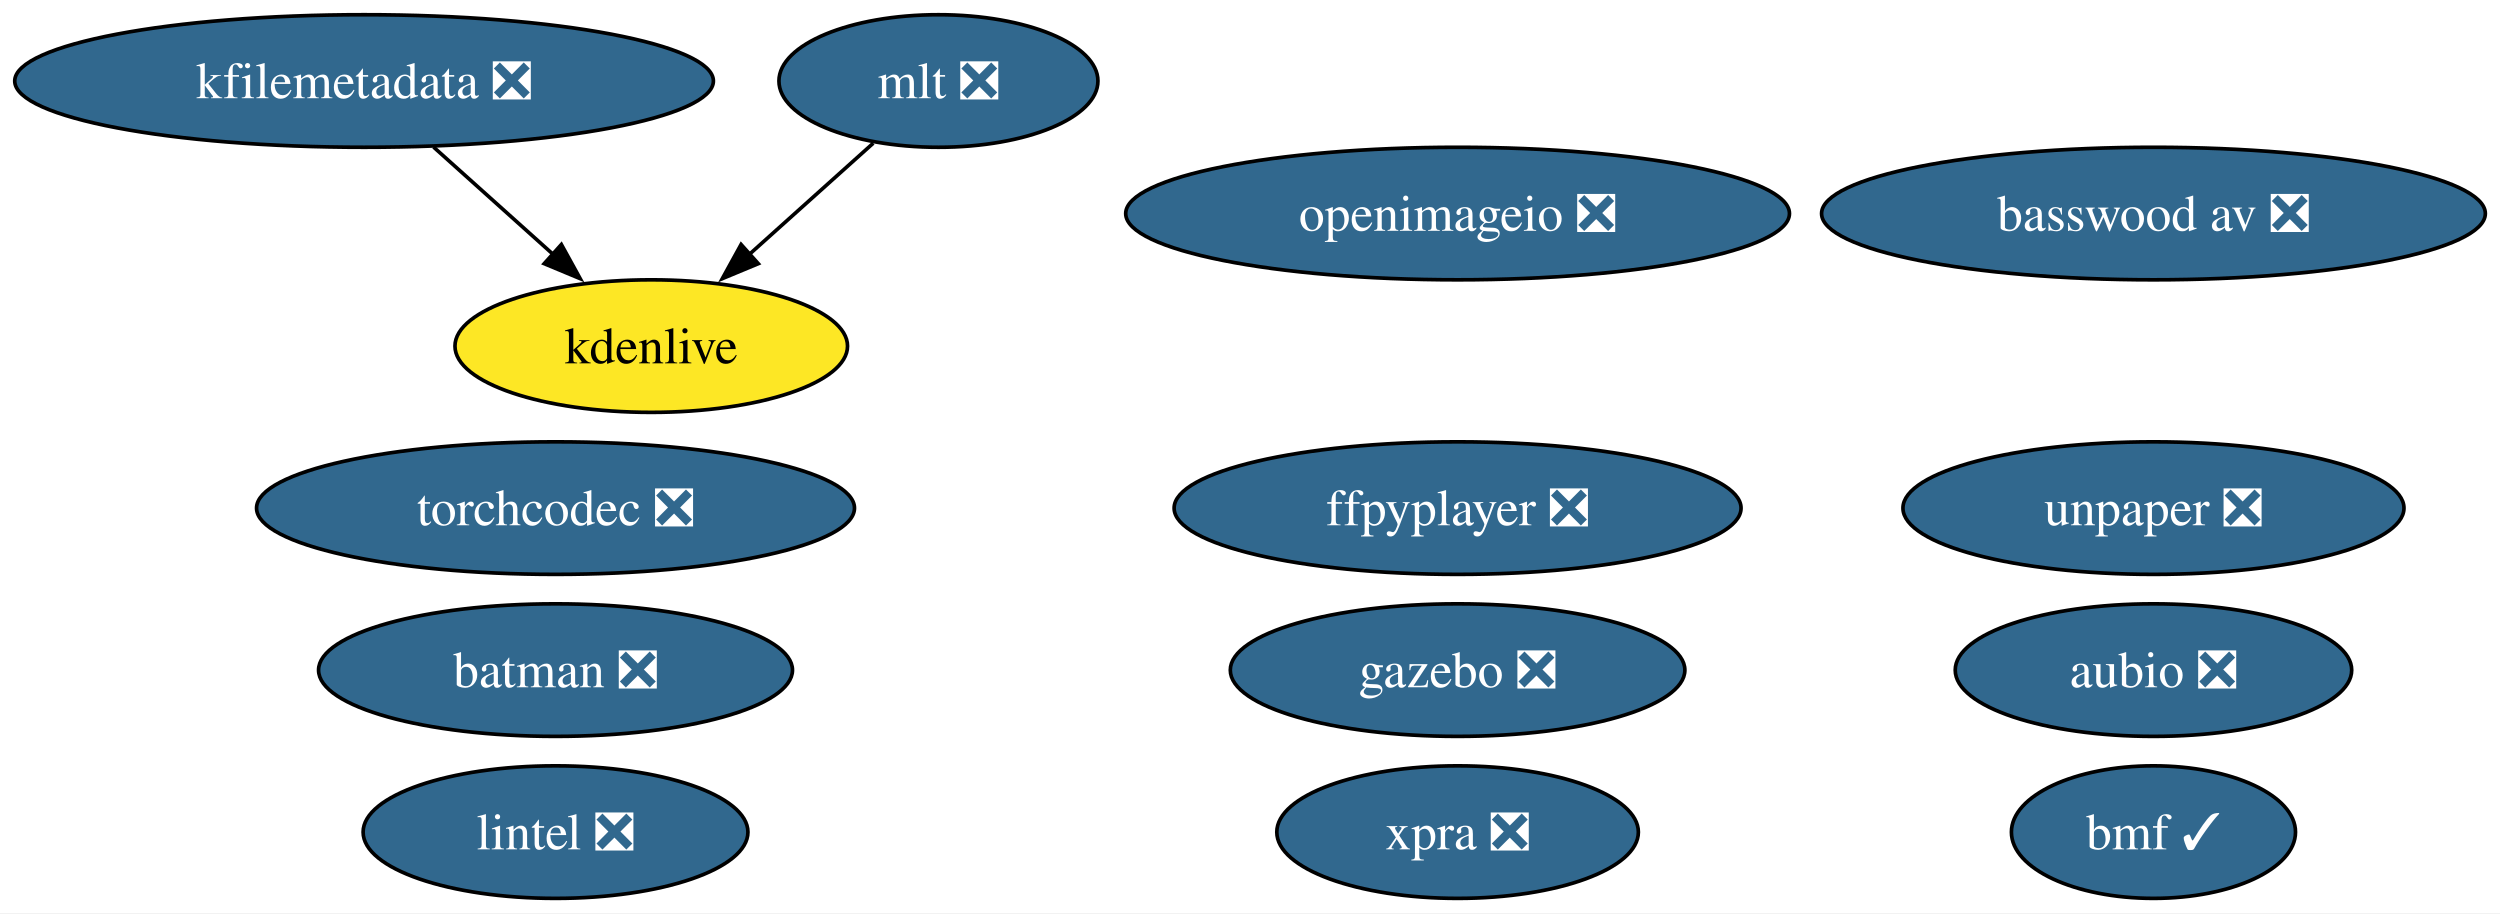
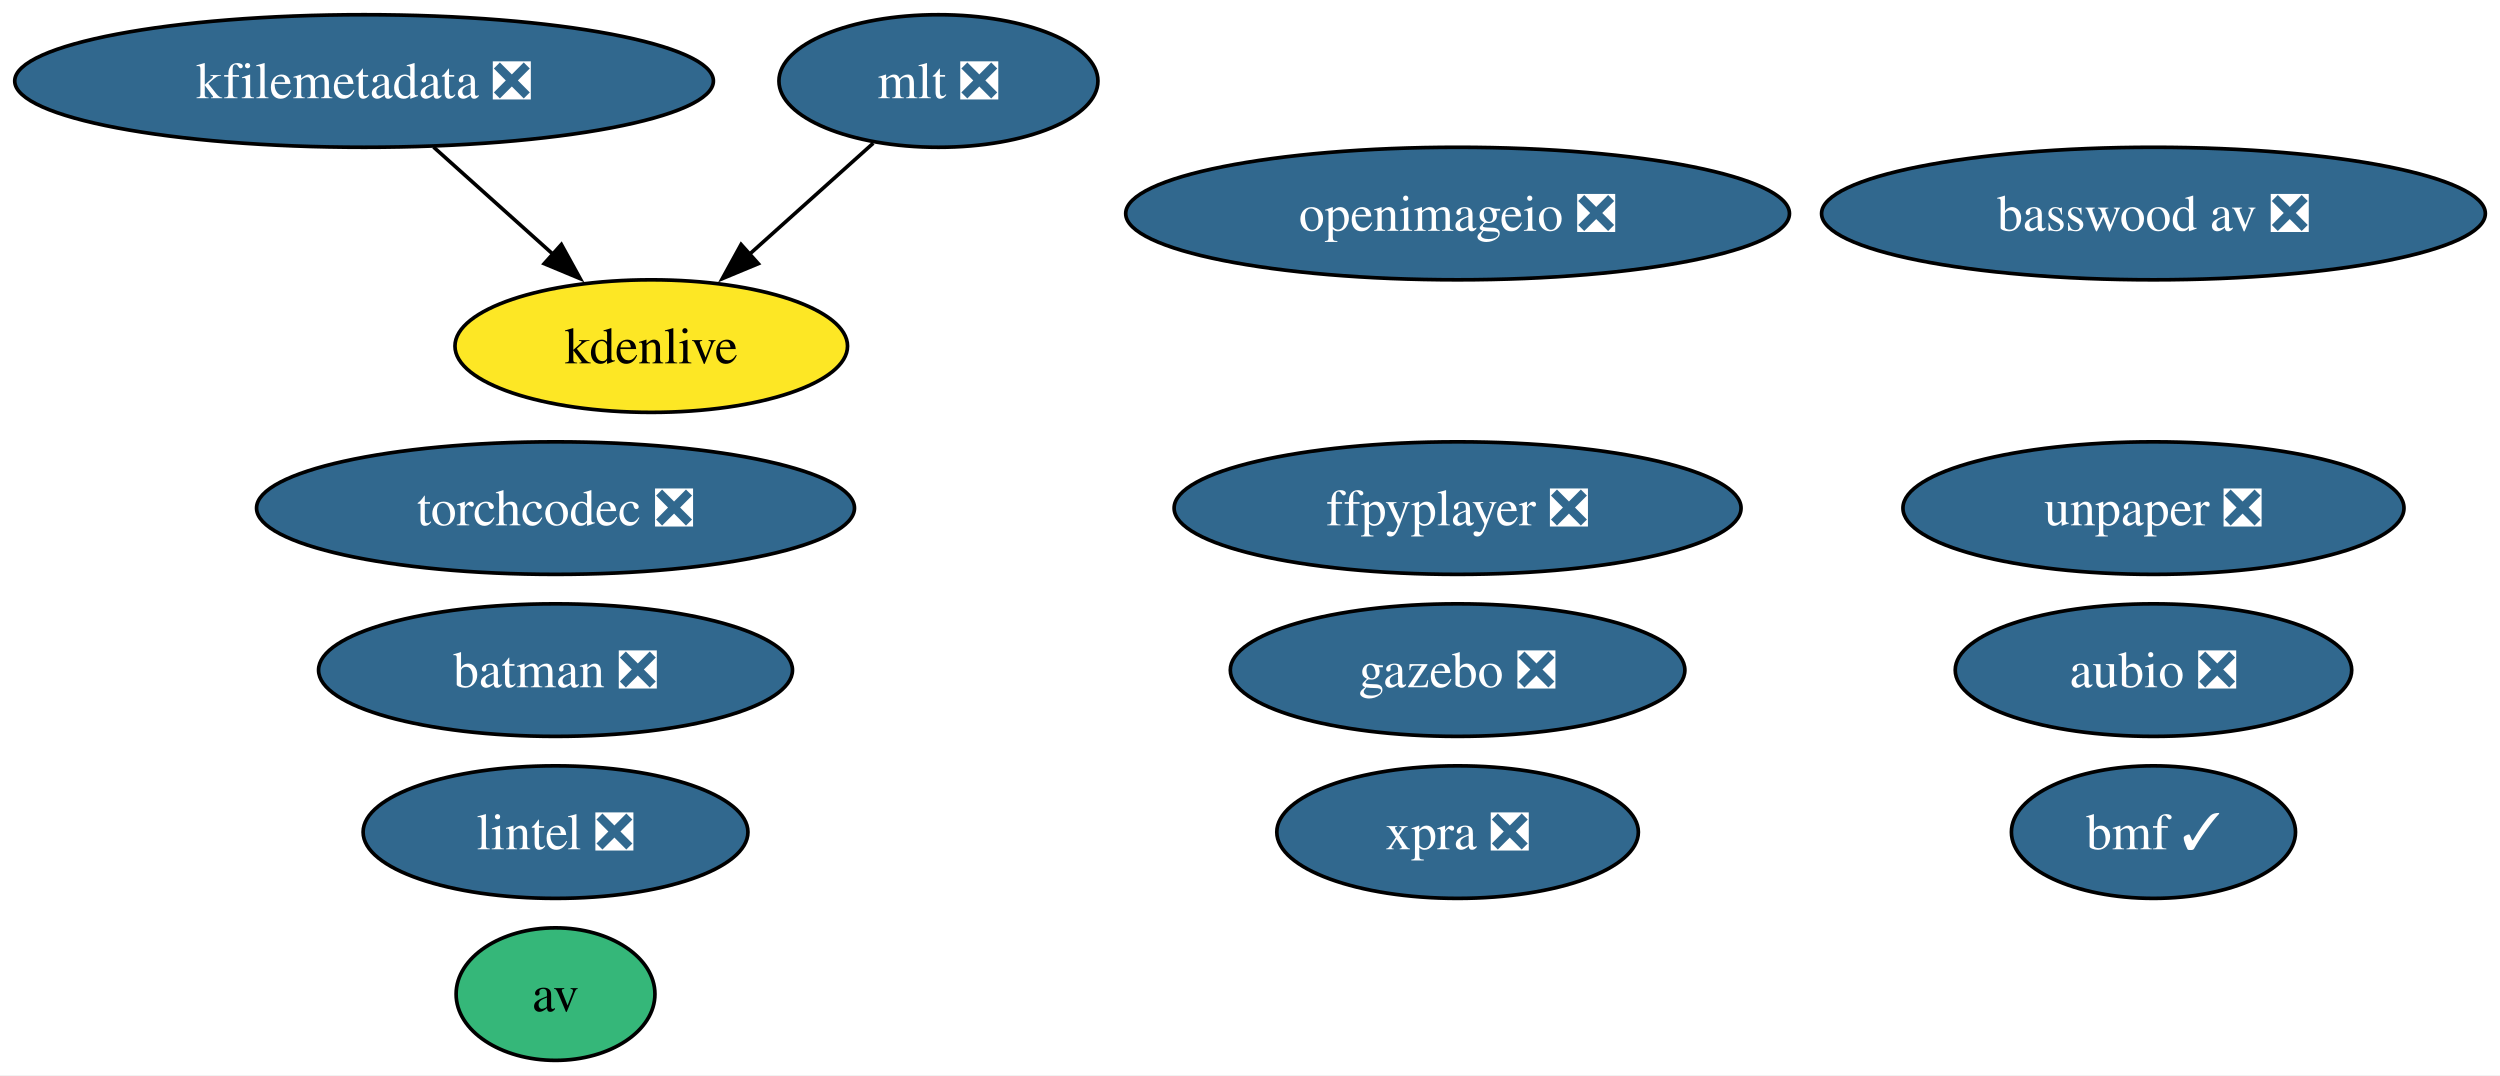
- <svg xmlns="http://www.w3.org/2000/svg" xmlns:xlink="http://www.w3.org/1999/xlink" width="679pt" height="248pt" viewBox="0.00 0.00 679.00 248.00">
-   <g id="graph0" class="graph" transform="scale(1 1) rotate(0) translate(4 244)">
-     <polygon fill="white" stroke="none" points="-4,4 -4,-244 675.02,-244 675.02,4 -4,4" />
+ <svg xmlns="http://www.w3.org/2000/svg" xmlns:xlink="http://www.w3.org/1999/xlink" width="679pt" height="292pt" viewBox="0.00 0.00 679.00 292.00">
+   <g id="graph0" class="graph" transform="scale(1 1) rotate(0) translate(4 288)">
+     <polygon fill="white" stroke="none" points="-4,4 -4,-288 675.02,-288 675.02,4 -4,4" />
    <g id="node1" class="node">
      <g id="a_node1">
        <a xlink:href="https://github.com/conda-forge/aubio-feedstock/pull/42" xlink:title="aubio ❎">
-           <ellipse fill="#31688e" stroke="black" cx="580.88" cy="-62" rx="53.84" ry="18" />
-           <text xml:space="preserve" text-anchor="middle" x="580.88" y="-57.33" font-family="Times,serif" font-size="14.00" fill="white">aubio ❎</text>
+           <ellipse fill="#31688e" stroke="black" cx="580.88" cy="-106" rx="53.84" ry="18" />
+           <text xml:space="preserve" text-anchor="middle" x="580.88" y="-101.33" font-family="Times,serif" font-size="14.00" fill="white">aubio ❎</text>
        </a>
      </g>
    </g>
    <g id="node2" class="node">
      <g id="a_node2">
-         <a xlink:href="https://github.com/conda-forge/batman-feedstock/pull/36" xlink:title="batman ❎">
-           <ellipse fill="#31688e" stroke="black" cx="146.88" cy="-62" rx="64.36" ry="18" />
-           <text xml:space="preserve" text-anchor="middle" x="146.88" y="-57.33" font-family="Times,serif" font-size="14.00" fill="white">batman ❎</text>
+         <a xlink:href="https://github.com/conda-forge/av-feedstock" xlink:title="av">
+           <ellipse fill="#35b779" stroke="black" cx="146.88" cy="-18" rx="27" ry="18" />
+           <text xml:space="preserve" text-anchor="middle" x="146.88" y="-13.32" font-family="Times,serif" font-size="14.00">av</text>
        </a>
      </g>
    </g>
    <g id="node3" class="node">
      <g id="a_node3">
-         <a xlink:href="https://github.com/conda-forge/ffpyplayer-feedstock/pull/44" xlink:title="ffpyplayer ❎">
-           <ellipse fill="#31688e" stroke="black" cx="391.88" cy="-106" rx="76.99" ry="18" />
-           <text xml:space="preserve" text-anchor="middle" x="391.88" y="-101.33" font-family="Times,serif" font-size="14.00" fill="white">ffpyplayer ❎</text>
+         <a xlink:href="https://github.com/conda-forge/batman-feedstock/pull/36" xlink:title="batman ❎">
+           <ellipse fill="#31688e" stroke="black" cx="146.88" cy="-106" rx="64.36" ry="18" />
+           <text xml:space="preserve" text-anchor="middle" x="146.88" y="-101.33" font-family="Times,serif" font-size="14.00" fill="white">batman ❎</text>
        </a>
      </g>
    </g>
    <g id="node4" class="node">
      <g id="a_node4">
-         <a xlink:href="https://github.com/conda-forge/lintel-feedstock/pull/27" xlink:title="lintel ❎">
-           <ellipse fill="#31688e" stroke="black" cx="146.88" cy="-18" rx="52.26" ry="18" />
-           <text xml:space="preserve" text-anchor="middle" x="146.88" y="-13.32" font-family="Times,serif" font-size="14.00" fill="white">lintel ❎</text>
+         <a xlink:href="https://github.com/conda-forge/ffpyplayer-feedstock/pull/44" xlink:title="ffpyplayer ❎">
+           <ellipse fill="#31688e" stroke="black" cx="391.88" cy="-150" rx="76.99" ry="18" />
+           <text xml:space="preserve" text-anchor="middle" x="391.88" y="-145.32" font-family="Times,serif" font-size="14.00" fill="white">ffpyplayer ❎</text>
        </a>
      </g>
    </g>
    <g id="node5" class="node">
      <g id="a_node5">
-         <a xlink:href="https://github.com/conda-forge/openimageio-feedstock/pull/120" xlink:title="openimageio ❎">
-           <ellipse fill="#31688e" stroke="black" cx="391.88" cy="-186" rx="90.14" ry="18" />
-           <text xml:space="preserve" text-anchor="middle" x="391.88" y="-181.32" font-family="Times,serif" font-size="14.00" fill="white">openimageio ❎</text>
+         <a xlink:href="https://github.com/conda-forge/lintel-feedstock/pull/27" xlink:title="lintel ❎">
+           <ellipse fill="#31688e" stroke="black" cx="146.88" cy="-62" rx="52.26" ry="18" />
+           <text xml:space="preserve" text-anchor="middle" x="146.88" y="-57.33" font-family="Times,serif" font-size="14.00" fill="white">lintel ❎</text>
        </a>
      </g>
    </g>
    <g id="node6" class="node">
      <g id="a_node6">
-         <a xlink:href="https://github.com/conda-forge/gazebo-feedstock/pull/244" xlink:title="gazebo ❎">
-           <ellipse fill="#31688e" stroke="black" cx="391.88" cy="-62" rx="61.73" ry="18" />
-           <text xml:space="preserve" text-anchor="middle" x="391.88" y="-57.33" font-family="Times,serif" font-size="14.00" fill="white">gazebo ❎</text>
+         <a xlink:href="https://github.com/conda-forge/openimageio-feedstock/pull/120" xlink:title="openimageio ❎">
+           <ellipse fill="#31688e" stroke="black" cx="391.88" cy="-230" rx="90.14" ry="18" />
+           <text xml:space="preserve" text-anchor="middle" x="391.88" y="-225.32" font-family="Times,serif" font-size="14.00" fill="white">openimageio ❎</text>
        </a>
      </g>
    </g>
    <g id="node7" class="node">
      <g id="a_node7">
-         <a xlink:href="https://github.com/conda-forge/mlt-feedstock/pull/29" xlink:title="mlt ❎">
-           <ellipse fill="#31688e" stroke="black" cx="250.88" cy="-222" rx="43.32" ry="18" />
-           <text xml:space="preserve" text-anchor="middle" x="250.88" y="-217.32" font-family="Times,serif" font-size="14.00" fill="white">mlt ❎</text>
+         <a xlink:href="https://github.com/conda-forge/gazebo-feedstock/pull/244" xlink:title="gazebo ❎">
+           <ellipse fill="#31688e" stroke="black" cx="391.88" cy="-106" rx="61.73" ry="18" />
+           <text xml:space="preserve" text-anchor="middle" x="391.88" y="-101.33" font-family="Times,serif" font-size="14.00" fill="white">gazebo ❎</text>
        </a>
      </g>
    </g>
-     <g id="node9" class="node">
-       <g id="a_node9">
+     <g id="node8" class="node">
+       <g id="a_node8">
+         <a xlink:href="https://github.com/conda-forge/mlt-feedstock/pull/29" xlink:title="mlt ❎">
+           <ellipse fill="#31688e" stroke="black" cx="250.88" cy="-266" rx="43.32" ry="18" />
+           <text xml:space="preserve" text-anchor="middle" x="250.88" y="-261.32" font-family="Times,serif" font-size="14.00" fill="white">mlt ❎</text>
+         </a>
+       </g>
+     </g>
+     <g id="node10" class="node">
+       <g id="a_node10">
        <a xlink:href="https://github.com/conda-forge/kdenlive-feedstock" xlink:title="kdenlive">
-           <ellipse fill="#fde725" stroke="black" cx="172.88" cy="-150" rx="53.31" ry="18" />
-           <text xml:space="preserve" text-anchor="middle" x="172.88" y="-145.32" font-family="Times,serif" font-size="14.00">kdenlive</text>
+           <ellipse fill="#fde725" stroke="black" cx="172.88" cy="-194" rx="53.31" ry="18" />
+           <text xml:space="preserve" text-anchor="middle" x="172.88" y="-189.32" font-family="Times,serif" font-size="14.00">kdenlive</text>
        </a>
      </g>
    </g>
    <g id="edge1" class="edge">
-       <path fill="none" stroke="black" d="M233.18,-205.12C223.25,-196.2 210.66,-184.91 199.55,-174.94" />
-       <polygon fill="black" stroke="black" points="201.95,-172.39 192.17,-168.32 197.28,-177.6 201.95,-172.39" />
+       <path fill="none" stroke="black" d="M233.18,-249.12C223.25,-240.2 210.66,-228.91 199.55,-218.94" />
+       <polygon fill="black" stroke="black" points="201.95,-216.39 192.17,-212.32 197.28,-221.6 201.95,-216.39" />
    </g>
-     <g id="node8" class="node">
-       <g id="a_node8">
+     <g id="node9" class="node">
+       <g id="a_node9">
        <a xlink:href="https://github.com/conda-forge/kfilemetadata-feedstock/pull/42" xlink:title="kfilemetadata ❎">
-           <ellipse fill="#31688e" stroke="black" cx="94.88" cy="-222" rx="94.88" ry="18" />
-           <text xml:space="preserve" text-anchor="middle" x="94.88" y="-217.32" font-family="Times,serif" font-size="14.00" fill="white">kfilemetadata ❎</text>
+           <ellipse fill="#31688e" stroke="black" cx="94.88" cy="-266" rx="94.88" ry="18" />
+           <text xml:space="preserve" text-anchor="middle" x="94.88" y="-261.32" font-family="Times,serif" font-size="14.00" fill="white">kfilemetadata ❎</text>
        </a>
      </g>
    </g>
    <g id="edge2" class="edge">
-       <path fill="none" stroke="black" d="M113.76,-204.05C123.48,-195.33 135.5,-184.54 146.15,-174.98" />
-       <polygon fill="black" stroke="black" points="148.47,-177.6 153.58,-168.32 143.8,-172.39 148.47,-177.6" />
-     </g>
-     <g id="node10" class="node">
-       <g id="a_node10">
-         <a xlink:href="https://github.com/conda-forge/unpaper-feedstock/pull/9" xlink:title="unpaper ❎">
-           <ellipse fill="#31688e" stroke="black" cx="580.88" cy="-106" rx="68.04" ry="18" />
-           <text xml:space="preserve" text-anchor="middle" x="580.88" y="-101.33" font-family="Times,serif" font-size="14.00" fill="white">unpaper ❎</text>
-         </a>
-       </g>
+       <path fill="none" stroke="black" d="M113.76,-248.05C123.48,-239.33 135.5,-228.54 146.15,-218.98" />
+       <polygon fill="black" stroke="black" points="148.47,-221.6 153.58,-212.32 143.8,-216.39 148.47,-221.6" />
    </g>
    <g id="node11" class="node">
      <g id="a_node11">
-         <a xlink:href="https://github.com/conda-forge/xpra-feedstock/pull/52" xlink:title="xpra ❎">
-           <ellipse fill="#31688e" stroke="black" cx="391.88" cy="-18" rx="49.1" ry="18" />
-           <text xml:space="preserve" text-anchor="middle" x="391.88" y="-13.32" font-family="Times,serif" font-size="14.00" fill="white">xpra ❎</text>
+         <a xlink:href="https://github.com/conda-forge/unpaper-feedstock/pull/9" xlink:title="unpaper ❎">
+           <ellipse fill="#31688e" stroke="black" cx="580.88" cy="-150" rx="68.04" ry="18" />
+           <text xml:space="preserve" text-anchor="middle" x="580.88" y="-145.32" font-family="Times,serif" font-size="14.00" fill="white">unpaper ❎</text>
        </a>
      </g>
    </g>
    <g id="node12" class="node">
      <g id="a_node12">
-         <a xlink:href="https://github.com/conda-forge/bmf-feedstock/pull/40" xlink:title="bmf ✓">
-           <ellipse fill="#31688e" stroke="black" cx="580.88" cy="-18" rx="38.58" ry="18" />
-           <text xml:space="preserve" text-anchor="middle" x="580.88" y="-13.32" font-family="Times,serif" font-size="14.00" fill="white">bmf ✓</text>
+         <a xlink:href="https://github.com/conda-forge/xpra-feedstock/pull/52" xlink:title="xpra ❎">
+           <ellipse fill="#31688e" stroke="black" cx="391.88" cy="-62" rx="49.1" ry="18" />
+           <text xml:space="preserve" text-anchor="middle" x="391.88" y="-57.33" font-family="Times,serif" font-size="14.00" fill="white">xpra ❎</text>
        </a>
      </g>
    </g>
    <g id="node13" class="node">
      <g id="a_node13">
-         <a xlink:href="https://github.com/conda-forge/basswood-av-feedstock/pull/7" xlink:title="basswood av ❎">
-           <ellipse fill="#31688e" stroke="black" cx="580.88" cy="-186" rx="90.14" ry="18" />
-           <text xml:space="preserve" text-anchor="middle" x="580.88" y="-181.32" font-family="Times,serif" font-size="14.00" fill="white">basswood av ❎</text>
+         <a xlink:href="https://github.com/conda-forge/bmf-feedstock/pull/40" xlink:title="bmf ✓">
+           <ellipse fill="#31688e" stroke="black" cx="580.88" cy="-62" rx="38.58" ry="18" />
+           <text xml:space="preserve" text-anchor="middle" x="580.88" y="-57.33" font-family="Times,serif" font-size="14.00" fill="white">bmf ✓</text>
        </a>
      </g>
    </g>
    <g id="node14" class="node">
      <g id="a_node14">
+         <a xlink:href="https://github.com/conda-forge/basswood-av-feedstock/pull/7" xlink:title="basswood av ❎">
+           <ellipse fill="#31688e" stroke="black" cx="580.88" cy="-230" rx="90.14" ry="18" />
+           <text xml:space="preserve" text-anchor="middle" x="580.88" y="-225.32" font-family="Times,serif" font-size="14.00" fill="white">basswood av ❎</text>
+         </a>
+       </g>
+     </g>
+     <g id="node15" class="node">
+       <g id="a_node15">
        <a xlink:href="https://github.com/conda-forge/torchcodec-feedstock/pull/28" xlink:title="torchcodec ❎">
-           <ellipse fill="#31688e" stroke="black" cx="146.88" cy="-106" rx="81.2" ry="18" />
-           <text xml:space="preserve" text-anchor="middle" x="146.88" y="-101.33" font-family="Times,serif" font-size="14.00" fill="white">torchcodec ❎</text>
+           <ellipse fill="#31688e" stroke="black" cx="146.88" cy="-150" rx="81.2" ry="18" />
+           <text xml:space="preserve" text-anchor="middle" x="146.88" y="-145.32" font-family="Times,serif" font-size="14.00" fill="white">torchcodec ❎</text>
        </a>
      </g>
    </g>
  </g>
</svg>
